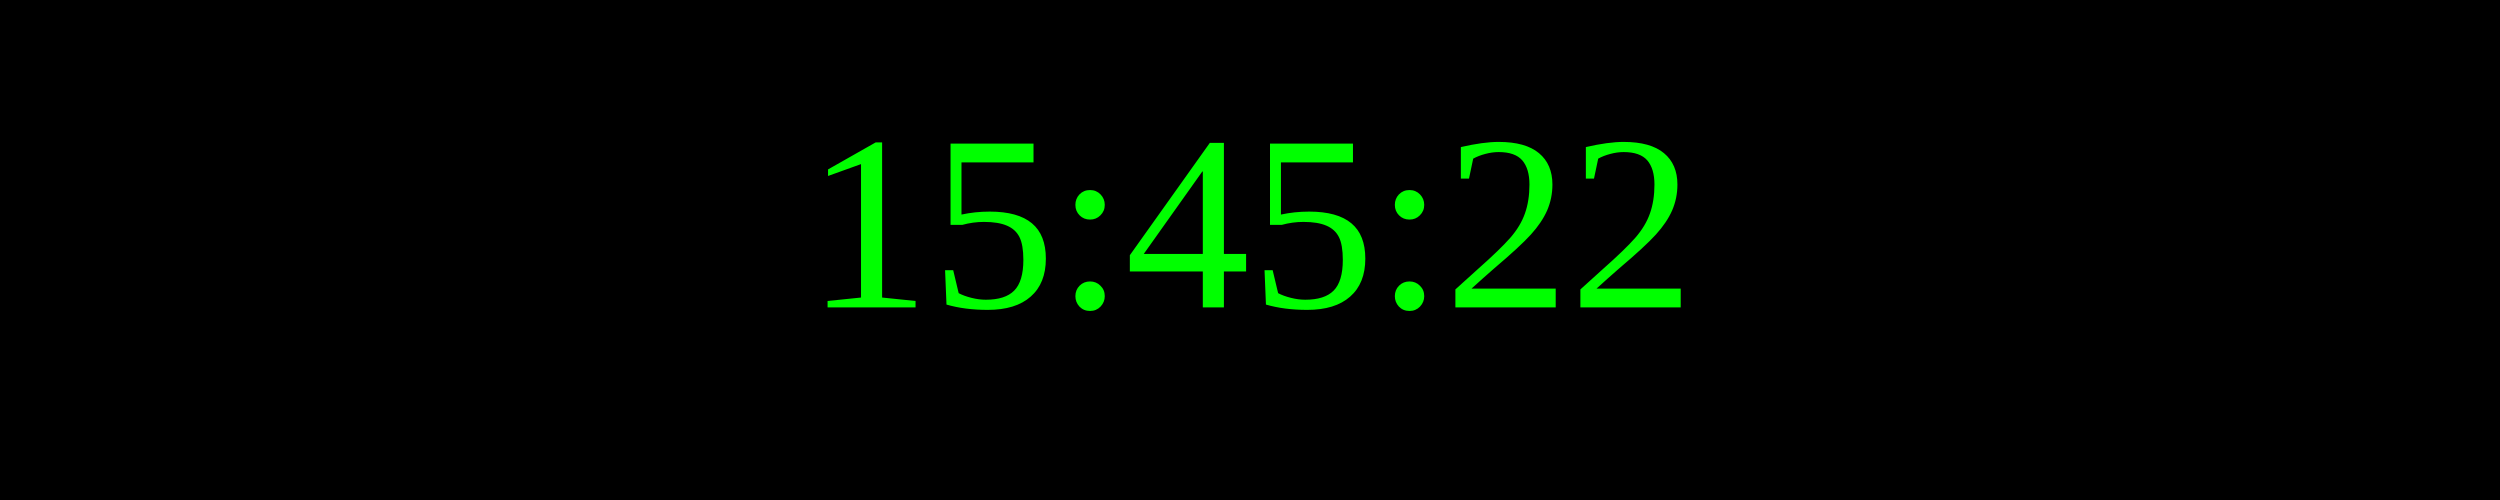
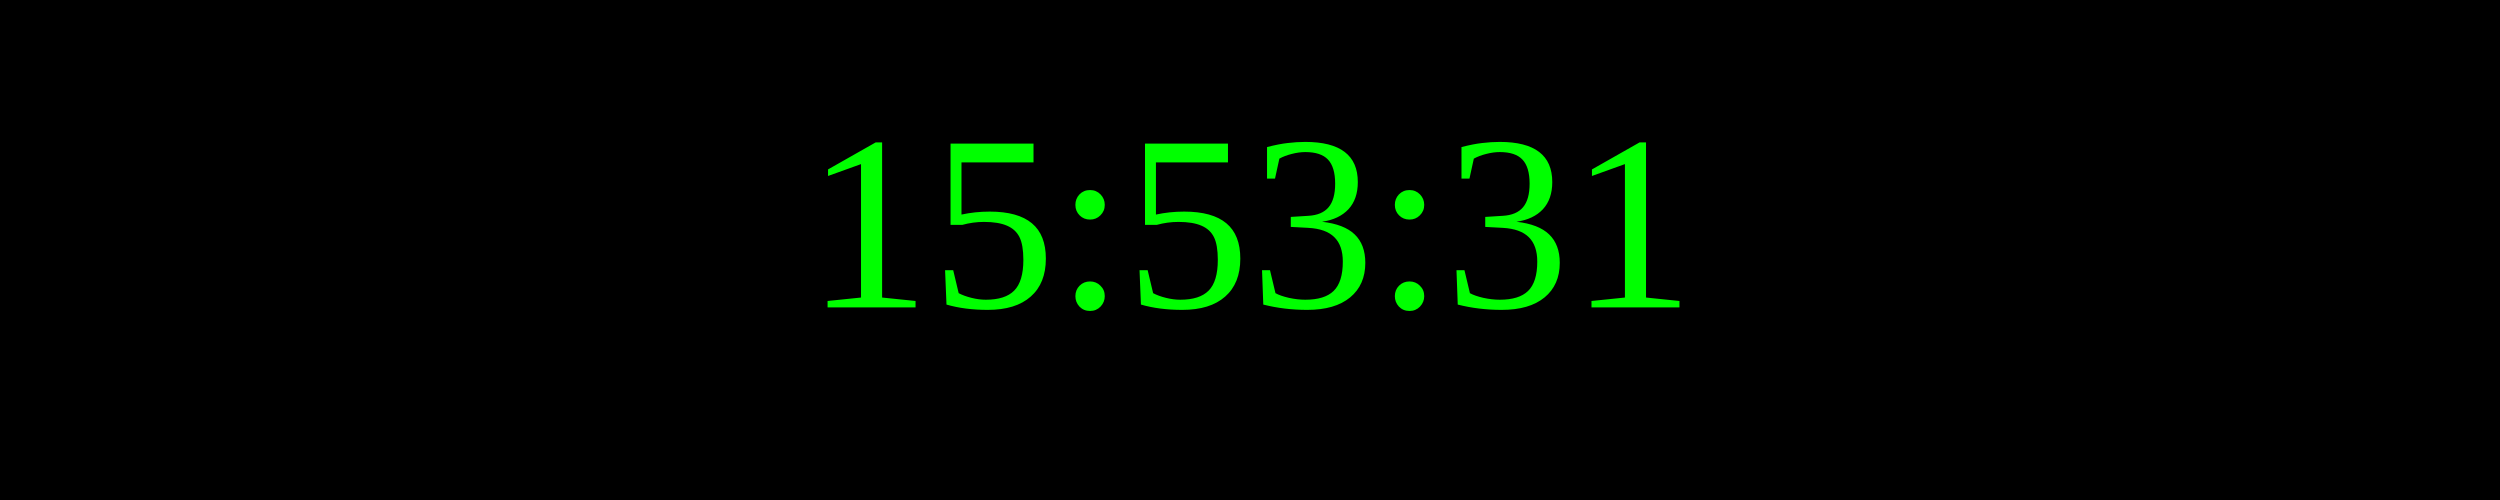
<svg xmlns="http://www.w3.org/2000/svg" width="250" height="50">
  <rect width="100%" height="100%" fill="black" />
  <text x="50%" y="50%" font-size="25" fill="lime" text-anchor="middle" dominant-baseline="middle">
- 15:45:22
+ 15:53:31
</text>
</svg>
